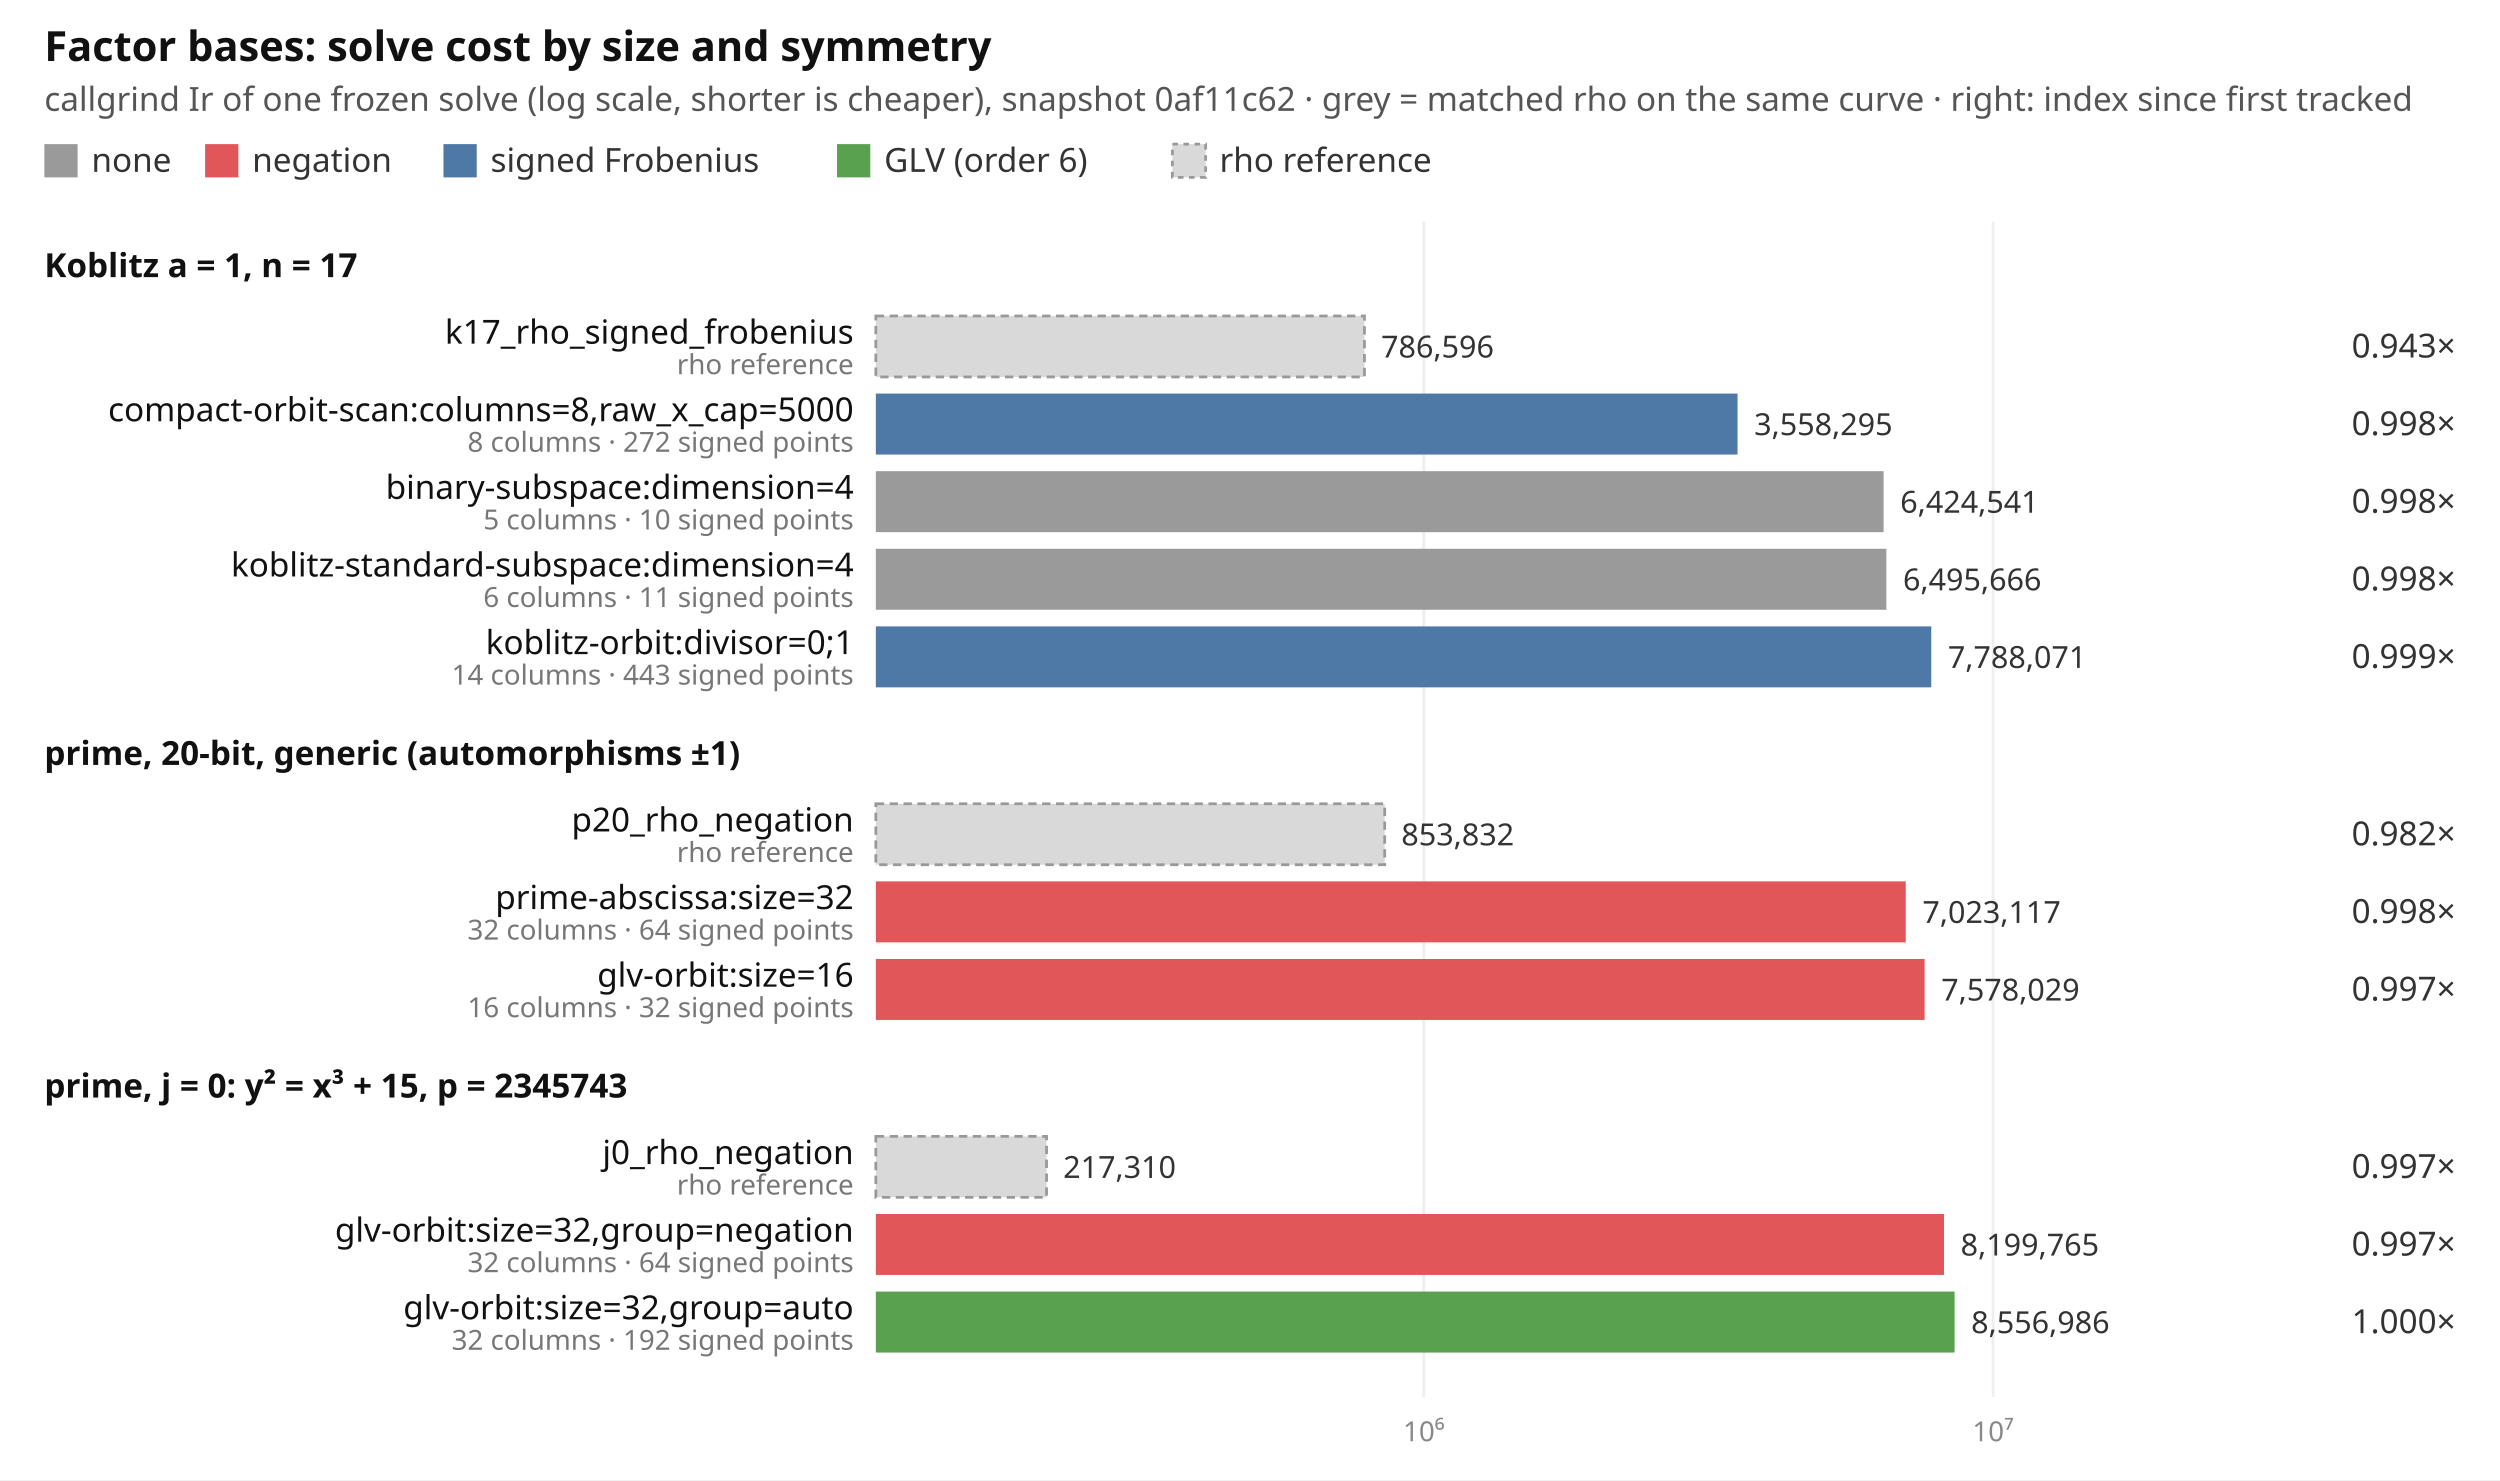
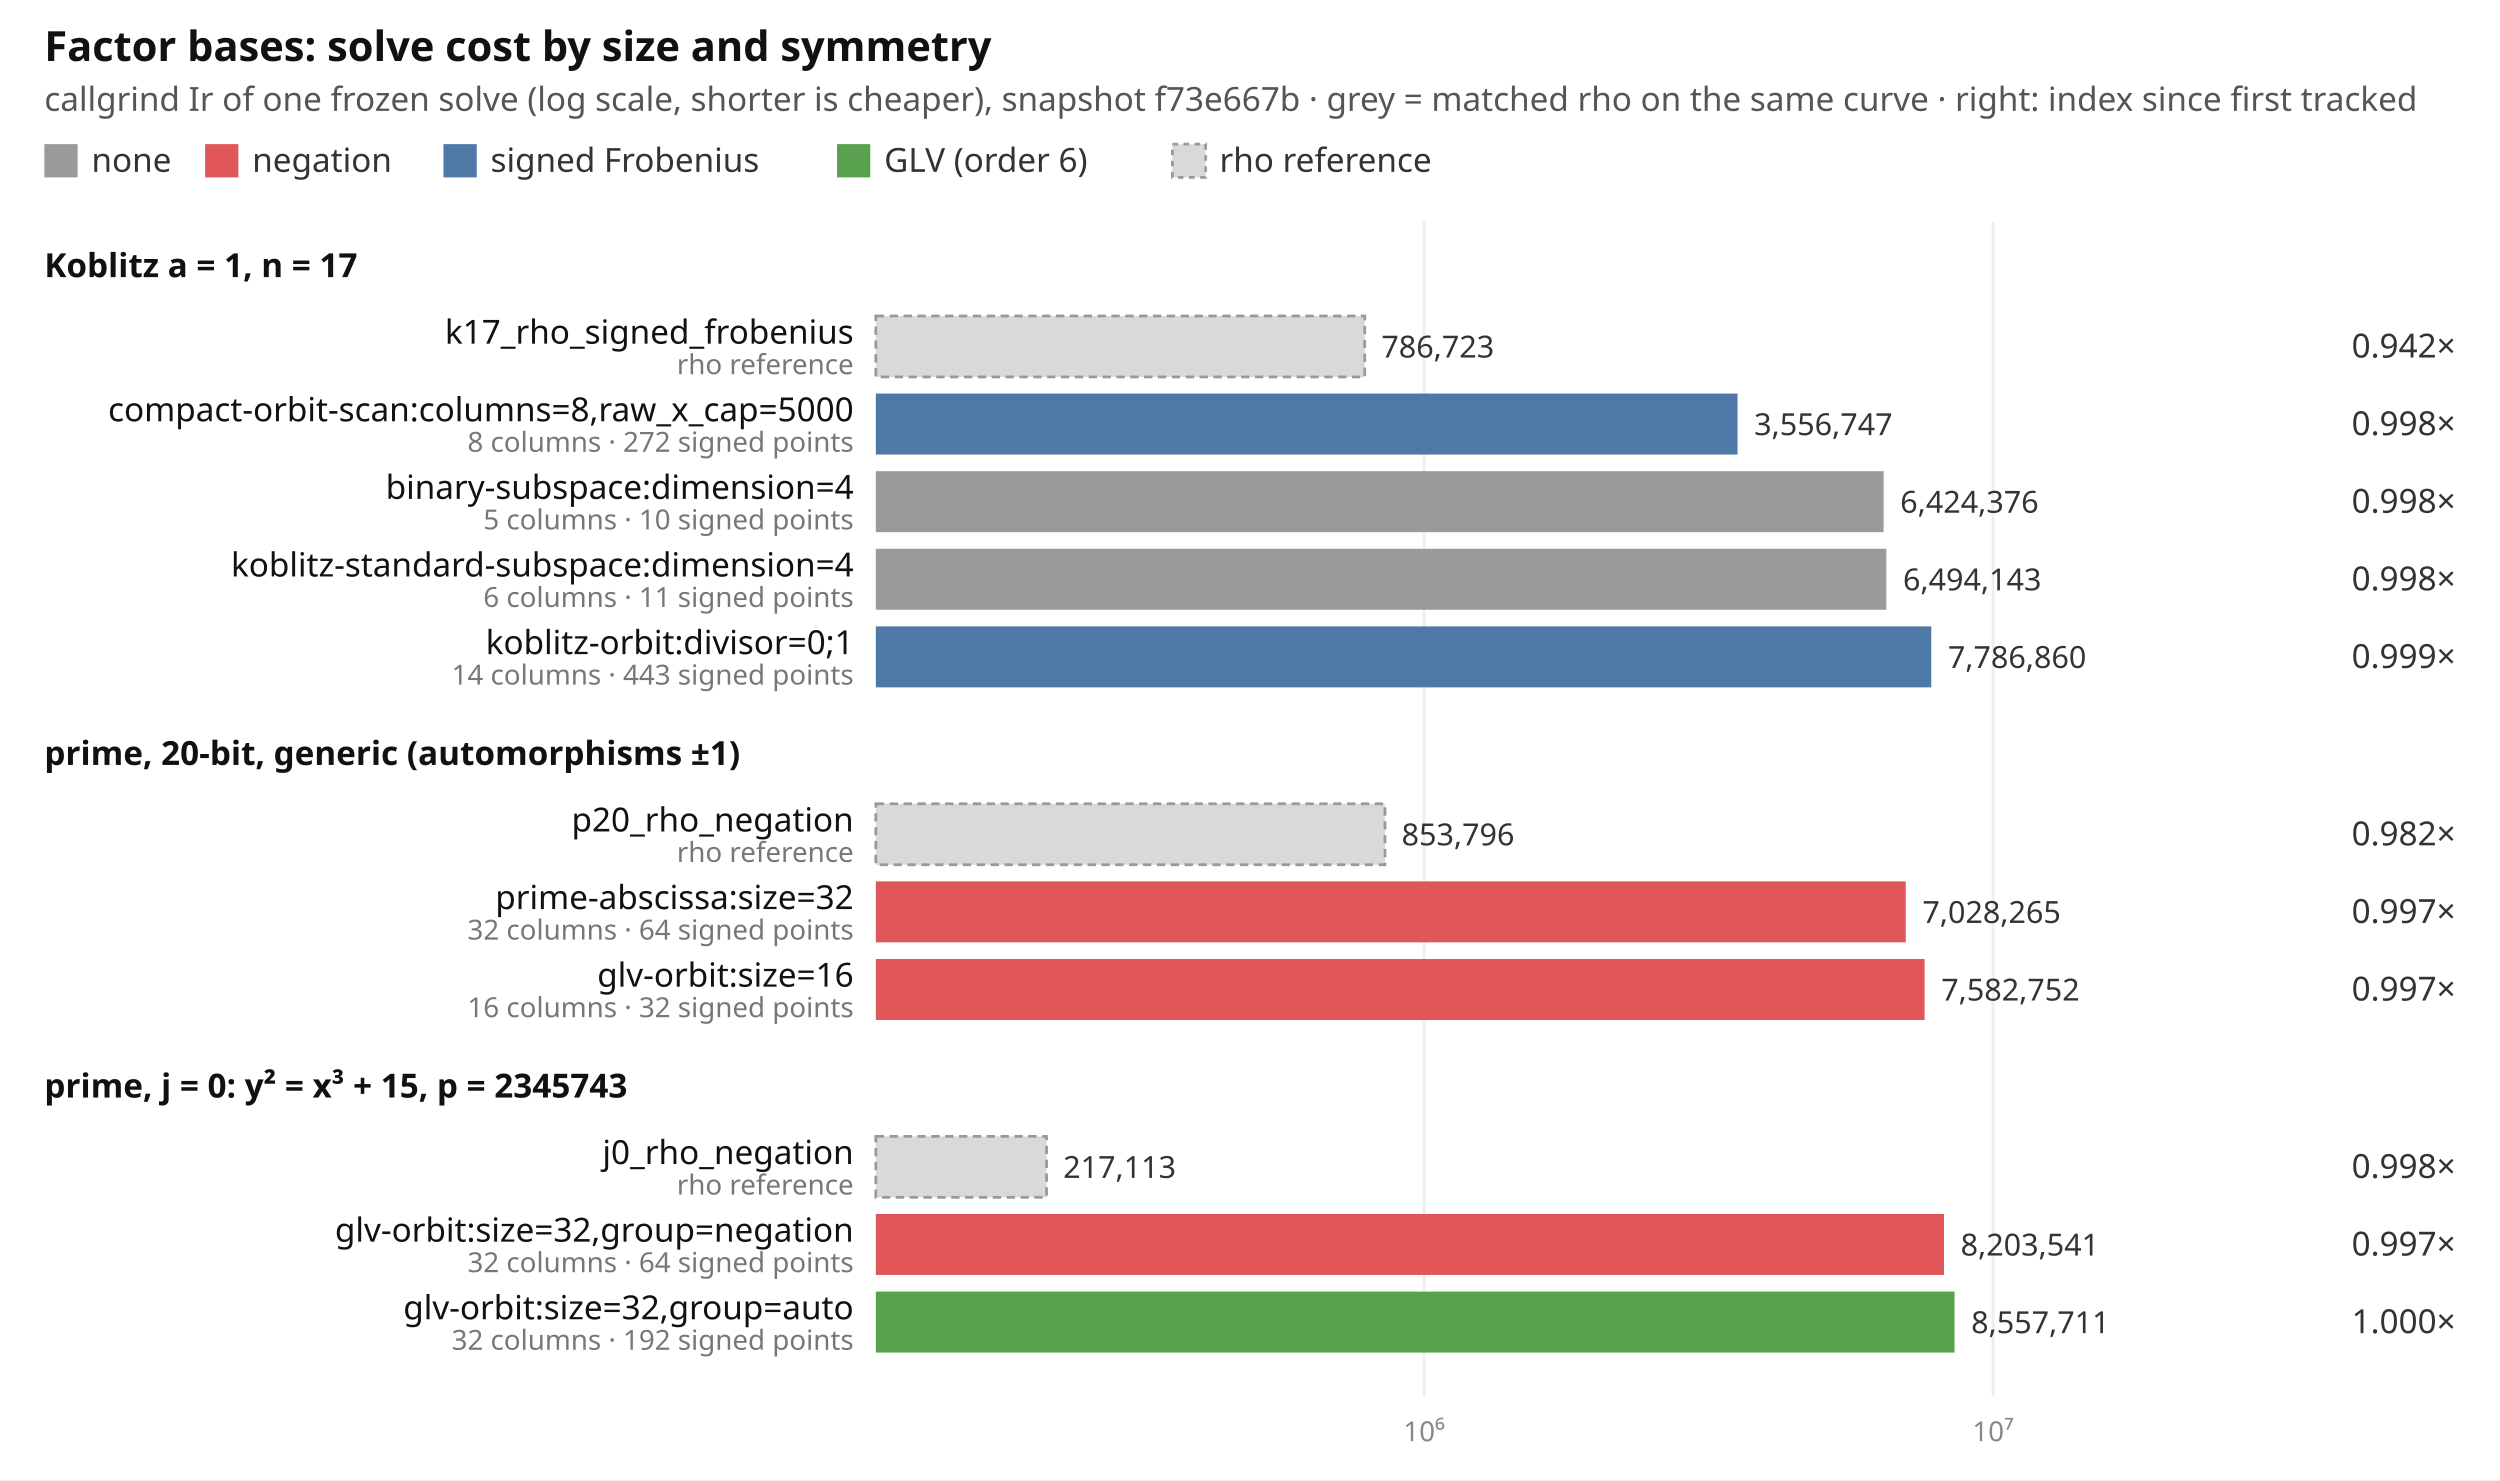
<svg xmlns="http://www.w3.org/2000/svg" width="902" height="534" viewBox="0 0 902 534" font-family="ui-sans-serif, system-ui, sans-serif" font-size="12">
  <rect width="902" height="534" fill="#ffffff" />
  <text x="16" y="22" font-size="15" font-weight="600" fill="#111">Factor bases: solve cost by size and symmetry</text>
-   <text x="16" y="40" fill="#555">callgrind Ir of one frozen solve (log scale, shorter is cheaper), snapshot 0af11c62 · grey = matched rho on the same curve · right: index since first tracked</text>
+   <text x="16" y="40" fill="#555">callgrind Ir of one frozen solve (log scale, shorter is cheaper), snapshot f73e667b · grey = matched rho on the same curve · right: index since first tracked</text>
  <rect x="16" y="52" width="12" height="12" fill="#9a9a9a" />
  <text x="33" y="62" fill="#333">none</text>
  <rect x="74" y="52" width="12" height="12" fill="#e15759" />
  <text x="91" y="62" fill="#333">negation</text>
  <rect x="160" y="52" width="12" height="12" fill="#4e79a7" />
  <text x="177" y="62" fill="#333">signed Frobenius</text>
  <rect x="302" y="52" width="12" height="12" fill="#59a14f" />
  <text x="319" y="62" fill="#333">GLV (order 6)</text>
  <rect x="423" y="52" width="12" height="12" fill="#d9d9d9" stroke="#999" stroke-dasharray="2 2" />
  <text x="440" y="62" fill="#333">rho reference</text>
-   <line x1="513.7" x2="513.7" y1="80" y2="504" stroke="#eeeeee" />
-   <text x="513.7" y="520" text-anchor="middle" fill="#888" font-size="10">10⁶</text>
+   <line x1="513.8" x2="513.8" y1="80" y2="504" stroke="#eeeeee" />
+   <text x="513.8" y="520" text-anchor="middle" fill="#888" font-size="10">10⁶</text>
  <line x1="719.1" x2="719.1" y1="80" y2="504" stroke="#eeeeee" />
  <text x="719.1" y="520" text-anchor="middle" fill="#888" font-size="10">10⁷</text>
  <text x="16" y="100" font-weight="600" fill="#111">Koblitz a = 1, n = 17</text>
-   <rect x="316" y="114" width="176.3" height="22" fill="#d9d9d9" stroke="#999" stroke-dasharray="3 2" />
+   <rect x="316" y="114" width="176.4" height="22" fill="#d9d9d9" stroke="#999" stroke-dasharray="3 2" />
  <text x="308" y="124" text-anchor="end" fill="#111">k17_rho_signed_frobenius</text>
  <text x="308" y="135" text-anchor="end" fill="#777" font-size="10">rho reference</text>
-   <text x="498.3" y="129" fill="#333" font-size="11">786,596</text>
-   <text x="886" y="129" text-anchor="end" fill="#333">0.943×</text>
+   <text x="498.4" y="129" fill="#333" font-size="11">786,723</text>
+   <text x="886" y="129" text-anchor="end" fill="#333">0.942×</text>
  <rect x="316" y="142" width="310.9" height="22" fill="#4e79a7" />
  <text x="308" y="152" text-anchor="end" fill="#111">compact-orbit-scan:columns=8,raw_x_cap=5000</text>
  <text x="308" y="163" text-anchor="end" fill="#777" font-size="10">8 columns · 272 signed points</text>
-   <text x="632.9" y="157" fill="#333" font-size="11">3,558,295</text>
+   <text x="632.9" y="157" fill="#333" font-size="11">3,556,747</text>
  <text x="886" y="157" text-anchor="end" fill="#333">0.998×</text>
  <rect x="316" y="170" width="363.6" height="22" fill="#9a9a9a" />
  <text x="308" y="180" text-anchor="end" fill="#111">binary-subspace:dimension=4</text>
  <text x="308" y="191" text-anchor="end" fill="#777" font-size="10">5 columns · 10 signed points</text>
-   <text x="685.6" y="185" fill="#333" font-size="11">6,424,541</text>
+   <text x="685.6" y="185" fill="#333" font-size="11">6,424,376</text>
  <text x="886" y="185" text-anchor="end" fill="#333">0.998×</text>
  <rect x="316" y="198" width="364.6" height="22" fill="#9a9a9a" />
  <text x="308" y="208" text-anchor="end" fill="#111">koblitz-standard-subspace:dimension=4</text>
  <text x="308" y="219" text-anchor="end" fill="#777" font-size="10">6 columns · 11 signed points</text>
-   <text x="686.6" y="213" fill="#333" font-size="11">6,495,666</text>
+   <text x="686.6" y="213" fill="#333" font-size="11">6,494,143</text>
  <text x="886" y="213" text-anchor="end" fill="#333">0.998×</text>
  <rect x="316" y="226" width="380.8" height="22" fill="#4e79a7" />
  <text x="308" y="236" text-anchor="end" fill="#111">koblitz-orbit:divisor=0;1</text>
  <text x="308" y="247" text-anchor="end" fill="#777" font-size="10">14 columns · 443 signed points</text>
-   <text x="702.8" y="241" fill="#333" font-size="11">7,788,071</text>
+   <text x="702.8" y="241" fill="#333" font-size="11">7,786,860</text>
  <text x="886" y="241" text-anchor="end" fill="#333">0.999×</text>
  <text x="16" y="276" font-weight="600" fill="#111">prime, 20-bit, generic (automorphisms ±1)</text>
-   <rect x="316" y="290" width="183.6" height="22" fill="#d9d9d9" stroke="#999" stroke-dasharray="3 2" />
+   <rect x="316" y="290" width="183.7" height="22" fill="#d9d9d9" stroke="#999" stroke-dasharray="3 2" />
  <text x="308" y="300" text-anchor="end" fill="#111">p20_rho_negation</text>
  <text x="308" y="311" text-anchor="end" fill="#777" font-size="10">rho reference</text>
-   <text x="505.6" y="305" fill="#333" font-size="11">853,832</text>
+   <text x="505.7" y="305" fill="#333" font-size="11">853,796</text>
  <text x="886" y="305" text-anchor="end" fill="#333">0.982×</text>
  <rect x="316" y="318" width="371.6" height="22" fill="#e15759" />
  <text x="308" y="328" text-anchor="end" fill="#111">prime-abscissa:size=32</text>
  <text x="308" y="339" text-anchor="end" fill="#777" font-size="10">32 columns · 64 signed points</text>
-   <text x="693.6" y="333" fill="#333" font-size="11">7,023,117</text>
-   <text x="886" y="333" text-anchor="end" fill="#333">0.998×</text>
+   <text x="693.6" y="333" fill="#333" font-size="11">7,028,265</text>
+   <text x="886" y="333" text-anchor="end" fill="#333">0.997×</text>
  <rect x="316" y="346" width="378.4" height="22" fill="#e15759" />
  <text x="308" y="356" text-anchor="end" fill="#111">glv-orbit:size=16</text>
  <text x="308" y="367" text-anchor="end" fill="#777" font-size="10">16 columns · 32 signed points</text>
-   <text x="700.4" y="361" fill="#333" font-size="11">7,578,029</text>
+   <text x="700.4" y="361" fill="#333" font-size="11">7,582,752</text>
  <text x="886" y="361" text-anchor="end" fill="#333">0.997×</text>
  <text x="16" y="396" font-weight="600" fill="#111">prime, j = 0: y² = x³ + 15, p = 2345743</text>
  <rect x="316" y="410" width="61.6" height="22" fill="#d9d9d9" stroke="#999" stroke-dasharray="3 2" />
  <text x="308" y="420" text-anchor="end" fill="#111">j0_rho_negation</text>
  <text x="308" y="431" text-anchor="end" fill="#777" font-size="10">rho reference</text>
-   <text x="383.6" y="425" fill="#333" font-size="11">217,310</text>
-   <text x="886" y="425" text-anchor="end" fill="#333">0.997×</text>
+   <text x="383.6" y="425" fill="#333" font-size="11">217,113</text>
+   <text x="886" y="425" text-anchor="end" fill="#333">0.998×</text>
  <rect x="316" y="438" width="385.4" height="22" fill="#e15759" />
  <text x="308" y="448" text-anchor="end" fill="#111">glv-orbit:size=32,group=negation</text>
  <text x="308" y="459" text-anchor="end" fill="#777" font-size="10">32 columns · 64 signed points</text>
-   <text x="707.4" y="453" fill="#333" font-size="11">8,199,765</text>
+   <text x="707.4" y="453" fill="#333" font-size="11">8,203,541</text>
  <text x="886" y="453" text-anchor="end" fill="#333">0.997×</text>
  <rect x="316" y="466" width="389.2" height="22" fill="#59a14f" />
  <text x="308" y="476" text-anchor="end" fill="#111">glv-orbit:size=32,group=auto</text>
  <text x="308" y="487" text-anchor="end" fill="#777" font-size="10">32 columns · 192 signed points</text>
-   <text x="711.2" y="481" fill="#333" font-size="11">8,556,986</text>
+   <text x="711.2" y="481" fill="#333" font-size="11">8,557,711</text>
  <text x="886" y="481" text-anchor="end" fill="#333">1.000×</text>
</svg>
